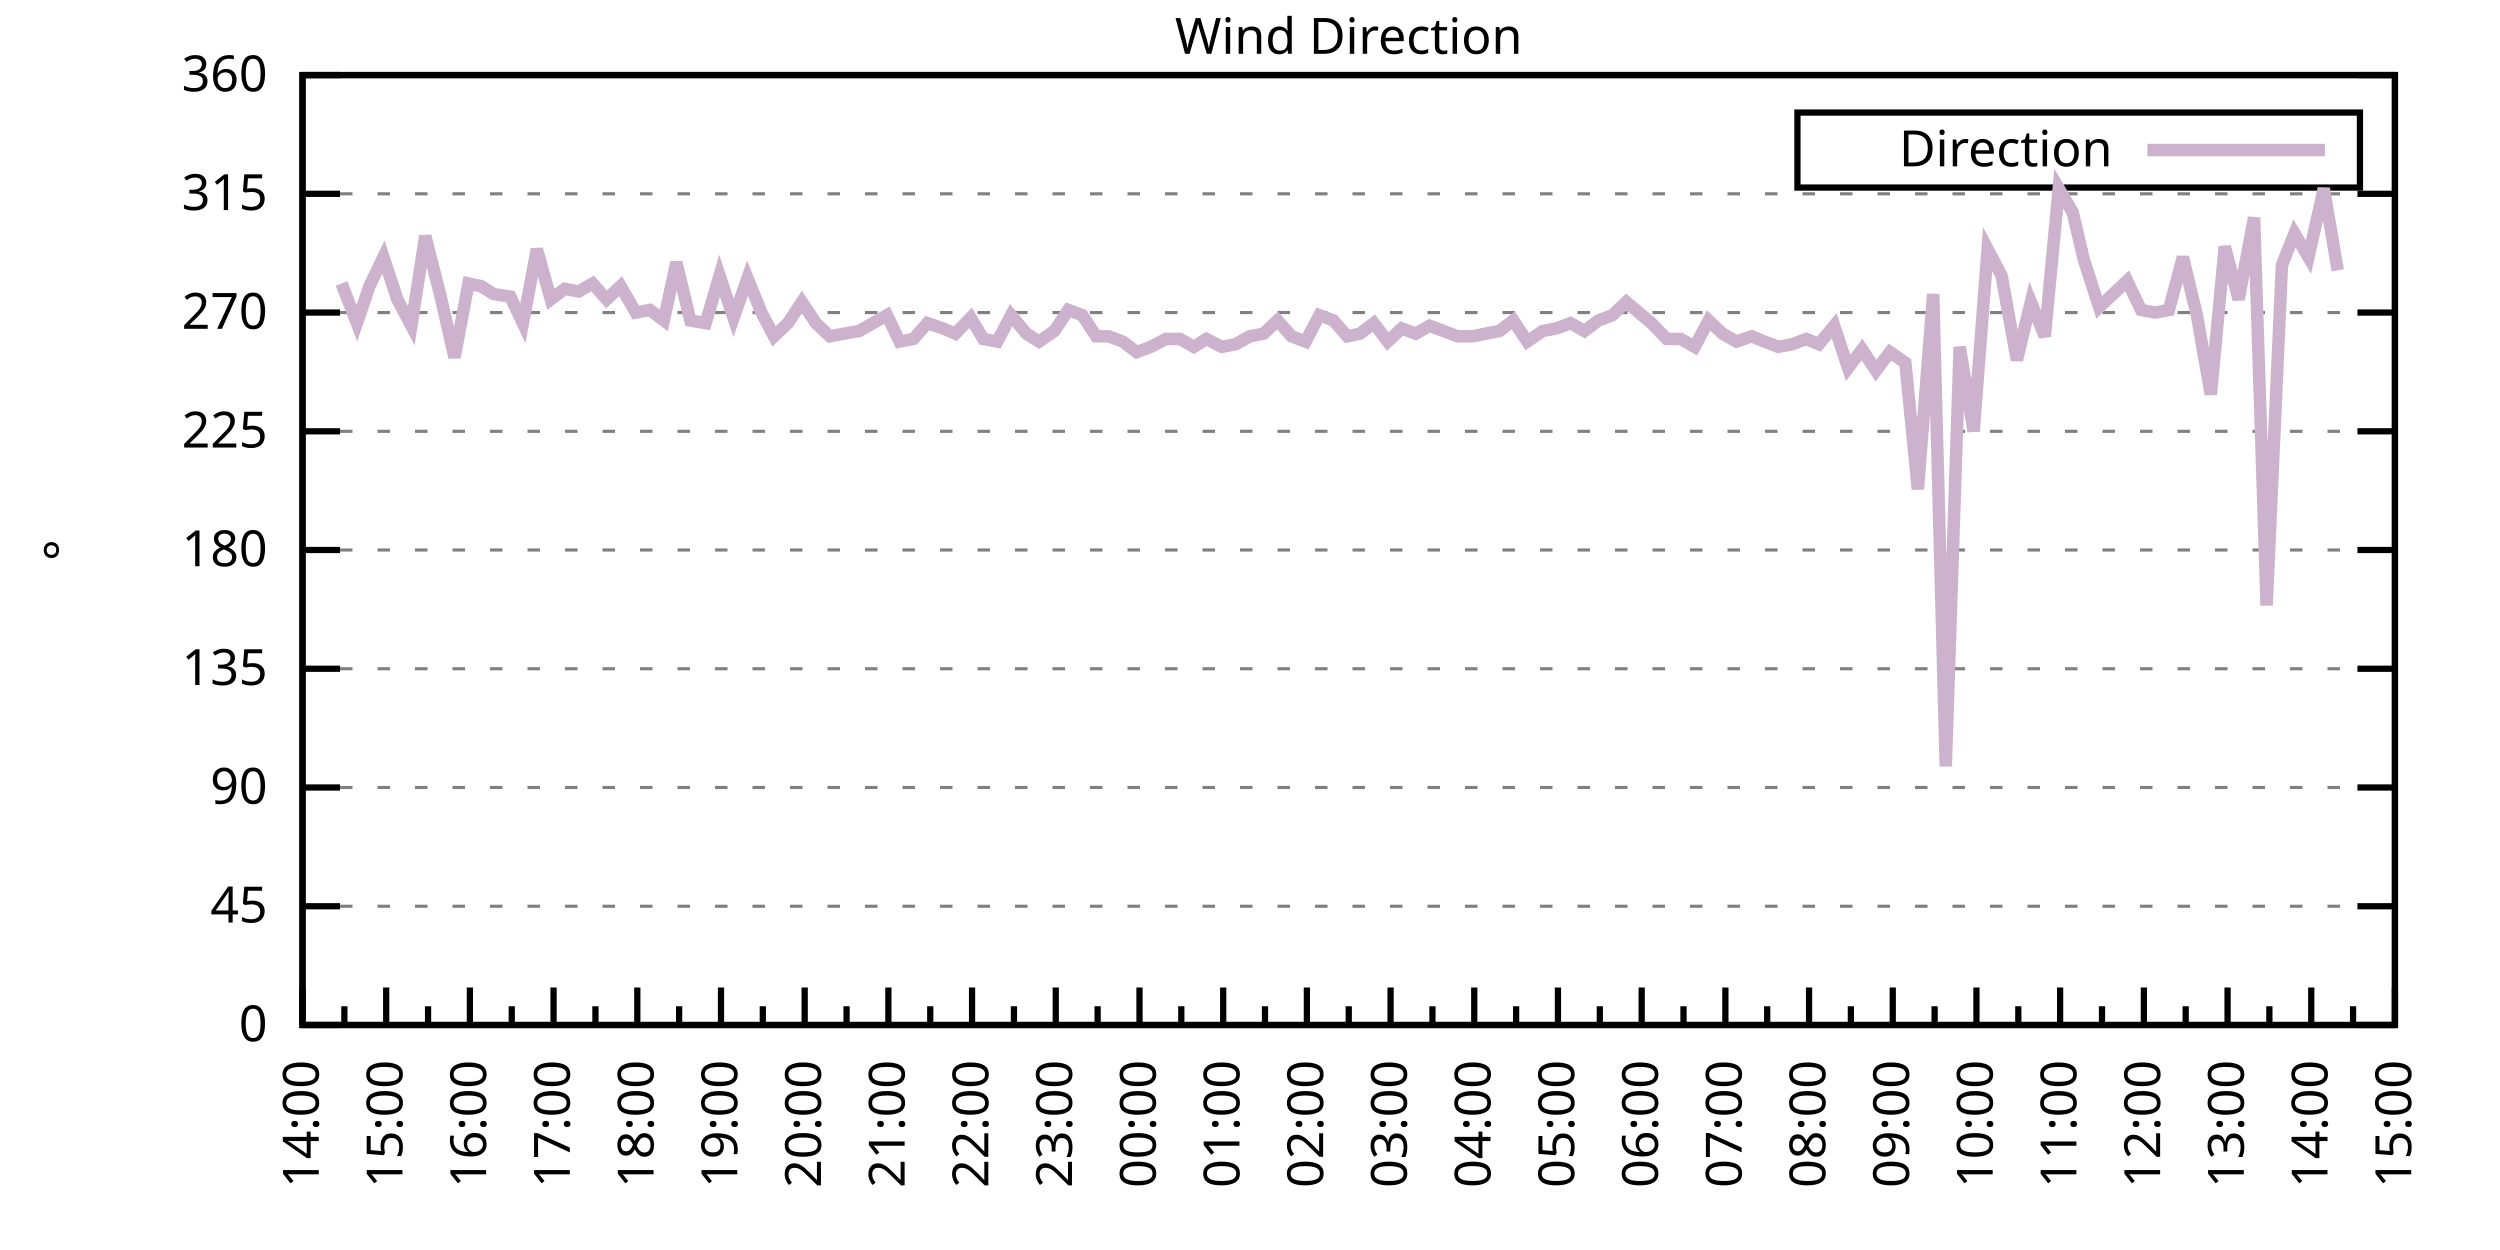
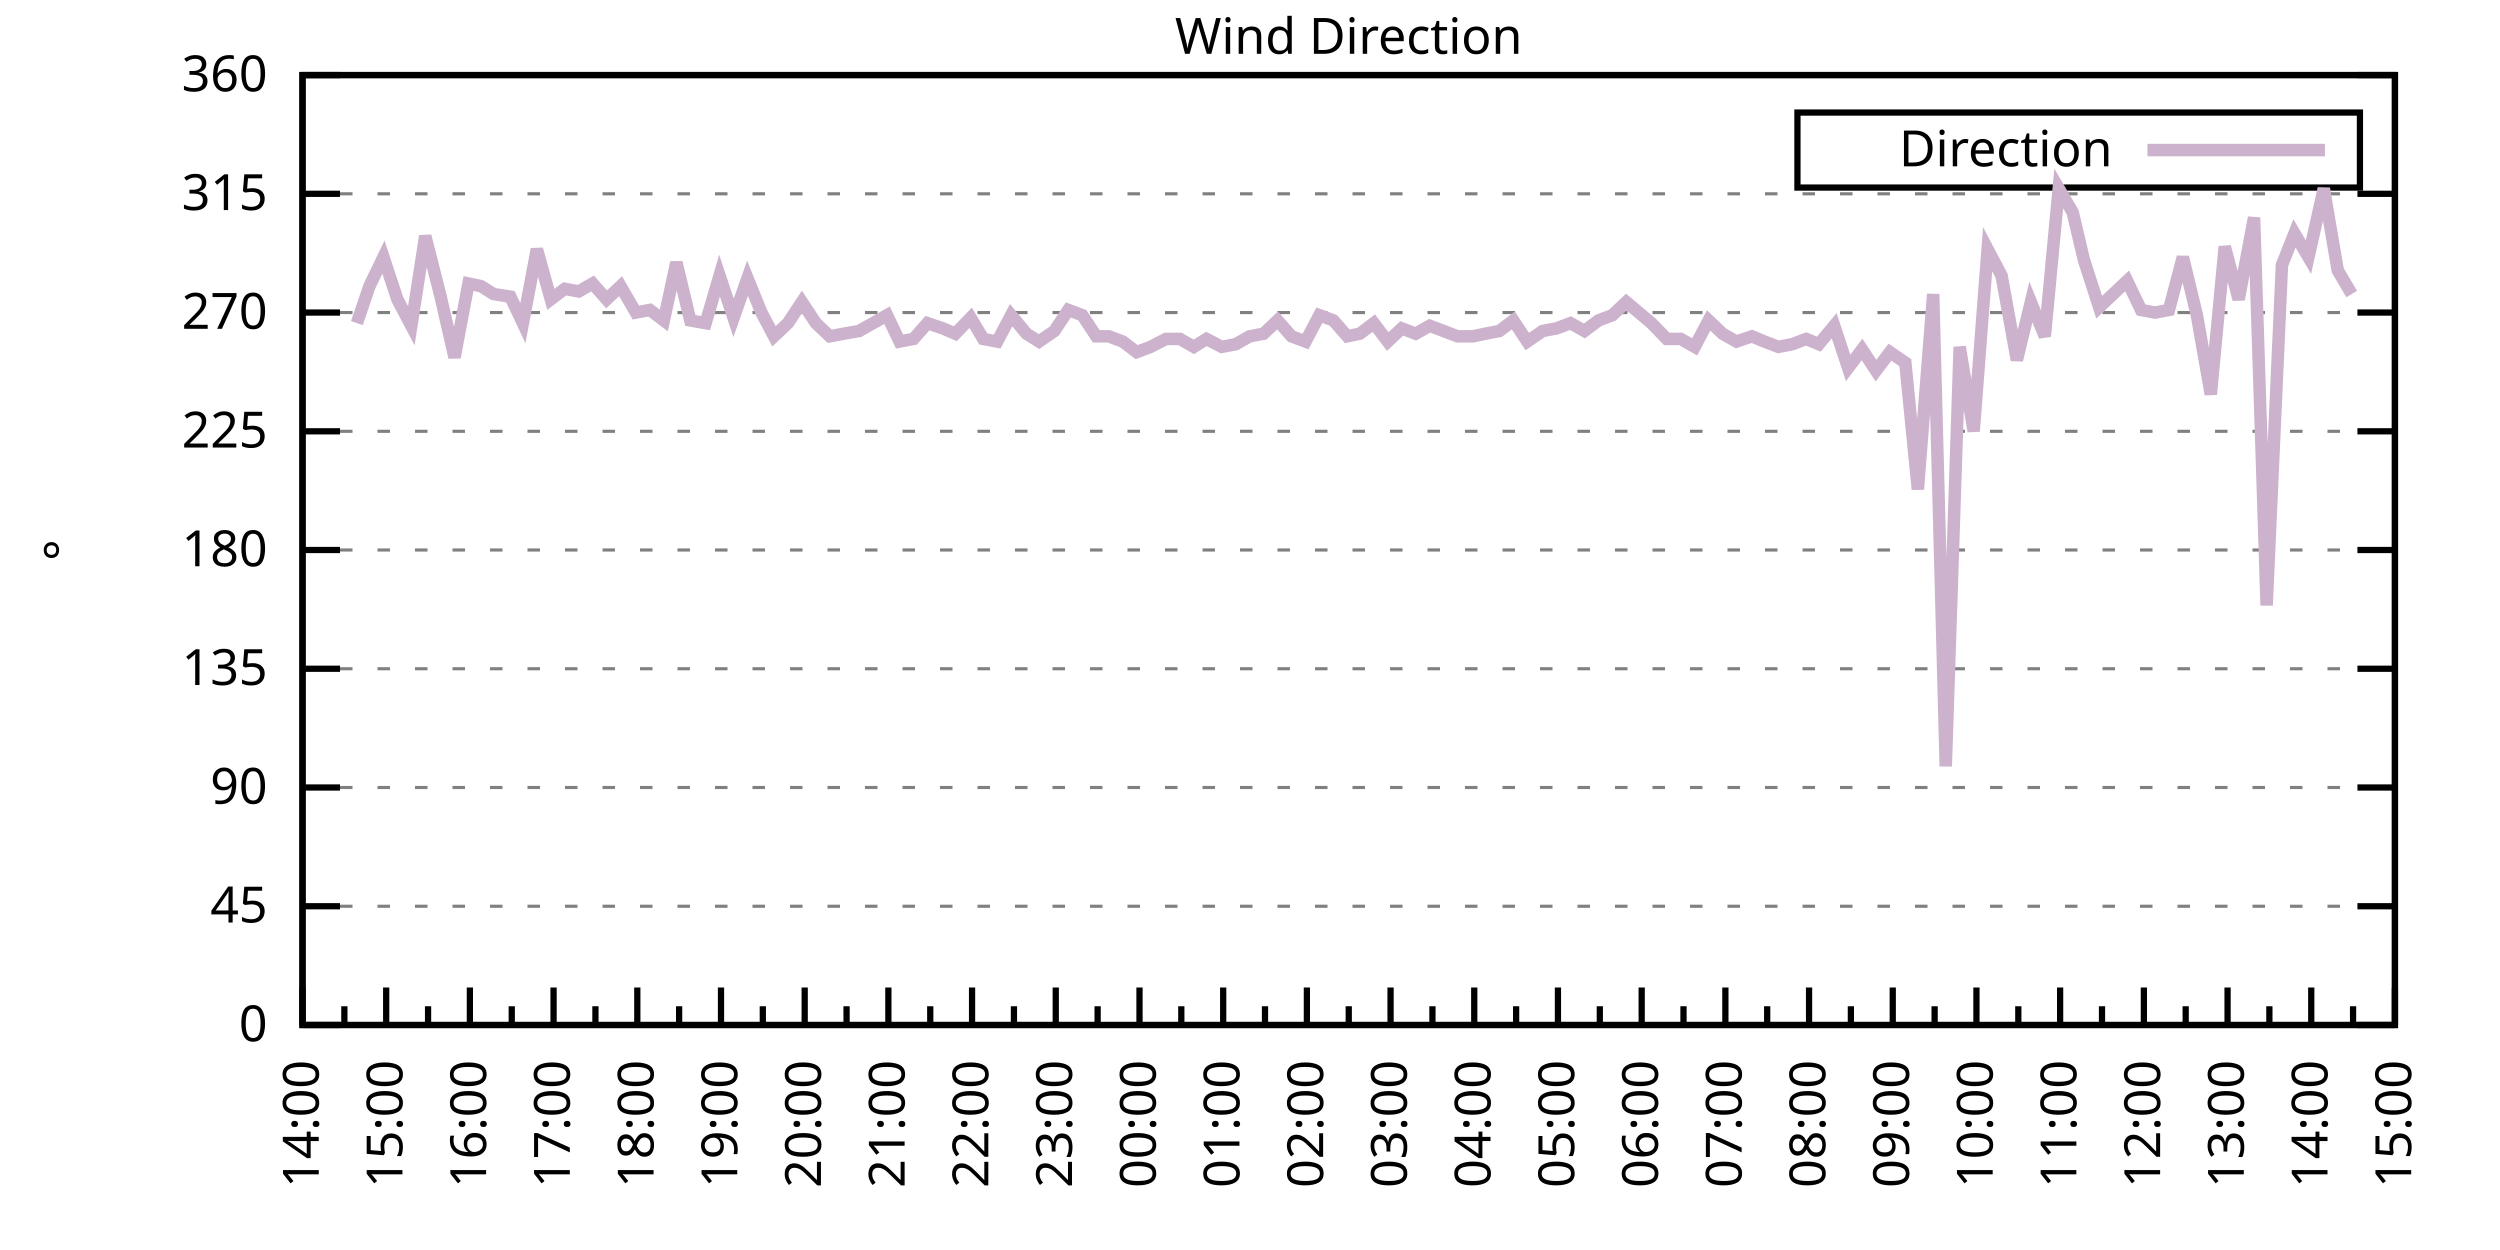
<svg xmlns="http://www.w3.org/2000/svg" xmlns:xlink="http://www.w3.org/1999/xlink" width="400" height="200" viewBox="0 0 400 200">
  <g id="gnuplot_canvas">
    <rect x="0" y="0" width="400" height="200" fill="none" />
    <defs>
      <circle id="gpDot" r="0.5" stroke-width="0.5" stroke="currentColor" />
      <path id="gpPt0" stroke-width="0.333" stroke="currentColor" d="M-1,0 h2 M0,-1 v2" />
      <path id="gpPt1" stroke-width="0.333" stroke="currentColor" d="M-1,-1 L1,1 M1,-1 L-1,1" />
      <path id="gpPt2" stroke-width="0.333" stroke="currentColor" d="M-1,0 L1,0 M0,-1 L0,1 M-1,-1 L1,1 M-1,1 L1,-1" />
      <rect id="gpPt3" stroke-width="0.333" stroke="currentColor" x="-1" y="-1" width="2" height="2" />
      <rect id="gpPt4" stroke-width="0.333" stroke="currentColor" fill="currentColor" x="-1" y="-1" width="2" height="2" />
      <circle id="gpPt5" stroke-width="0.333" stroke="currentColor" cx="0" cy="0" r="1" />
      <use xlink:href="#gpPt5" id="gpPt6" fill="currentColor" stroke="none" />
      <path id="gpPt7" stroke-width="0.333" stroke="currentColor" d="M0,-1.33 L-1.33,0.67 L1.33,0.67 z" />
      <use xlink:href="#gpPt7" id="gpPt8" fill="currentColor" stroke="none" />
      <use xlink:href="#gpPt7" id="gpPt9" stroke="currentColor" transform="rotate(180)" />
      <use xlink:href="#gpPt9" id="gpPt10" fill="currentColor" stroke="none" />
      <use xlink:href="#gpPt3" id="gpPt11" stroke="currentColor" transform="rotate(45)" />
      <use xlink:href="#gpPt11" id="gpPt12" fill="currentColor" stroke="none" />
      <path id="gpPt13" stroke-width="0.333" stroke="currentColor" d="M0,1.330 L1.265,0.411 L0.782,-1.067 L-0.782,-1.076 L-1.265,0.411 z" />
      <use xlink:href="#gpPt13" id="gpPt14" fill="currentColor" stroke="none" />
      <filter id="textbox" filterUnits="objectBoundingBox" x="0" y="0" height="1" width="1">
        <feFlood flood-color="white" flood-opacity="1" result="bgnd" />
        <feComposite in="SourceGraphic" in2="bgnd" operator="atop" />
      </filter>
      <filter id="greybox" filterUnits="objectBoundingBox" x="0" y="0" height="1" width="1">
        <feFlood flood-color="lightgrey" flood-opacity="1" result="grey" />
        <feComposite in="SourceGraphic" in2="grey" operator="atop" />
      </filter>
    </defs>
    <g fill="none" color="white" stroke="currentColor" stroke-width="1.00" stroke-linecap="butt" stroke-linejoin="miter">
</g>
    <g fill="none" color="black" stroke="currentColor" stroke-width="1.00" stroke-linecap="butt" stroke-linejoin="miter">
      <g stroke="none" shape-rendering="crispEdges">
        <polygon fill="rgb(255, 255, 255)" points="48.40,164.00 383.18,164.00 383.18,12.02 48.40,12.02 " />
      </g>
    </g>
    <g fill="none" color="black" stroke="currentColor" stroke-width="1.00" stroke-linecap="butt" stroke-linejoin="miter">
</g>
    <g fill="none" color="black" stroke="black" stroke-width="0.50" stroke-linecap="butt" stroke-linejoin="miter">
</g>
    <g fill="none" color="gray" stroke="currentColor" stroke-width="0.50" stroke-linecap="butt" stroke-linejoin="miter">
      <path stroke="gray" stroke-dasharray="2,4" class="gridline" d="M48.40,164.00 L383.19,164.00  " />
    </g>
    <g fill="none" color="gray" stroke="gray" stroke-width="1.00" stroke-linecap="butt" stroke-linejoin="miter">
</g>
    <g fill="none" color="black" stroke="currentColor" stroke-width="1.00" stroke-linecap="butt" stroke-linejoin="miter">
      <path stroke="black" d="M48.40,164.00 L54.40,164.00 M383.19,164.00 L377.19,164.00  " />
      <g transform="translate(42.80,166.60)" stroke="none" fill="black" font-family="Sans" font-size="8.00" text-anchor="end">
        <text>
          <tspan font-family="Sans"> 0</tspan>
        </text>
      </g>
    </g>
    <g fill="none" color="black" stroke="currentColor" stroke-width="1.00" stroke-linecap="butt" stroke-linejoin="miter">
</g>
    <g fill="none" color="black" stroke="black" stroke-width="0.50" stroke-linecap="butt" stroke-linejoin="miter">
</g>
    <g fill="none" color="gray" stroke="currentColor" stroke-width="0.50" stroke-linecap="butt" stroke-linejoin="miter">
      <path stroke="gray" stroke-dasharray="2,4" class="gridline" d="M48.40,145.00 L383.19,145.00  " />
    </g>
    <g fill="none" color="gray" stroke="gray" stroke-width="1.00" stroke-linecap="butt" stroke-linejoin="miter">
</g>
    <g fill="none" color="black" stroke="currentColor" stroke-width="1.00" stroke-linecap="butt" stroke-linejoin="miter">
      <path stroke="black" d="M48.40,145.00 L54.40,145.00 M383.19,145.00 L377.19,145.00  " />
      <g transform="translate(42.80,147.60)" stroke="none" fill="black" font-family="Sans" font-size="8.00" text-anchor="end">
        <text>
          <tspan font-family="Sans"> 45</tspan>
        </text>
      </g>
    </g>
    <g fill="none" color="black" stroke="currentColor" stroke-width="1.00" stroke-linecap="butt" stroke-linejoin="miter">
</g>
    <g fill="none" color="black" stroke="black" stroke-width="0.50" stroke-linecap="butt" stroke-linejoin="miter">
</g>
    <g fill="none" color="gray" stroke="currentColor" stroke-width="0.50" stroke-linecap="butt" stroke-linejoin="miter">
      <path stroke="gray" stroke-dasharray="2,4" class="gridline" d="M48.40,126.00 L383.19,126.00  " />
    </g>
    <g fill="none" color="gray" stroke="gray" stroke-width="1.00" stroke-linecap="butt" stroke-linejoin="miter">
</g>
    <g fill="none" color="black" stroke="currentColor" stroke-width="1.00" stroke-linecap="butt" stroke-linejoin="miter">
      <path stroke="black" d="M48.40,126.00 L54.40,126.00 M383.19,126.00 L377.19,126.00  " />
      <g transform="translate(42.80,128.60)" stroke="none" fill="black" font-family="Sans" font-size="8.00" text-anchor="end">
        <text>
          <tspan font-family="Sans"> 90</tspan>
        </text>
      </g>
    </g>
    <g fill="none" color="black" stroke="currentColor" stroke-width="1.00" stroke-linecap="butt" stroke-linejoin="miter">
</g>
    <g fill="none" color="black" stroke="black" stroke-width="0.50" stroke-linecap="butt" stroke-linejoin="miter">
</g>
    <g fill="none" color="gray" stroke="currentColor" stroke-width="0.50" stroke-linecap="butt" stroke-linejoin="miter">
      <path stroke="gray" stroke-dasharray="2,4" class="gridline" d="M48.40,107.00 L383.19,107.00  " />
    </g>
    <g fill="none" color="gray" stroke="gray" stroke-width="1.00" stroke-linecap="butt" stroke-linejoin="miter">
</g>
    <g fill="none" color="black" stroke="currentColor" stroke-width="1.00" stroke-linecap="butt" stroke-linejoin="miter">
      <path stroke="black" d="M48.40,107.00 L54.40,107.00 M383.19,107.00 L377.19,107.00  " />
      <g transform="translate(42.80,109.60)" stroke="none" fill="black" font-family="Sans" font-size="8.00" text-anchor="end">
        <text>
          <tspan font-family="Sans"> 135</tspan>
        </text>
      </g>
    </g>
    <g fill="none" color="black" stroke="currentColor" stroke-width="1.00" stroke-linecap="butt" stroke-linejoin="miter">
</g>
    <g fill="none" color="black" stroke="black" stroke-width="0.50" stroke-linecap="butt" stroke-linejoin="miter">
</g>
    <g fill="none" color="gray" stroke="currentColor" stroke-width="0.50" stroke-linecap="butt" stroke-linejoin="miter">
      <path stroke="gray" stroke-dasharray="2,4" class="gridline" d="M48.40,88.00 L383.19,88.00  " />
    </g>
    <g fill="none" color="gray" stroke="gray" stroke-width="1.00" stroke-linecap="butt" stroke-linejoin="miter">
</g>
    <g fill="none" color="black" stroke="currentColor" stroke-width="1.00" stroke-linecap="butt" stroke-linejoin="miter">
      <path stroke="black" d="M48.40,88.00 L54.40,88.00 M383.19,88.00 L377.19,88.00  " />
      <g transform="translate(42.80,90.60)" stroke="none" fill="black" font-family="Sans" font-size="8.00" text-anchor="end">
        <text>
          <tspan font-family="Sans"> 180</tspan>
        </text>
      </g>
    </g>
    <g fill="none" color="black" stroke="currentColor" stroke-width="1.00" stroke-linecap="butt" stroke-linejoin="miter">
</g>
    <g fill="none" color="black" stroke="black" stroke-width="0.50" stroke-linecap="butt" stroke-linejoin="miter">
</g>
    <g fill="none" color="gray" stroke="currentColor" stroke-width="0.50" stroke-linecap="butt" stroke-linejoin="miter">
      <path stroke="gray" stroke-dasharray="2,4" class="gridline" d="M48.40,69.01 L383.19,69.01  " />
    </g>
    <g fill="none" color="gray" stroke="gray" stroke-width="1.00" stroke-linecap="butt" stroke-linejoin="miter">
</g>
    <g fill="none" color="black" stroke="currentColor" stroke-width="1.00" stroke-linecap="butt" stroke-linejoin="miter">
      <path stroke="black" d="M48.40,69.01 L54.40,69.01 M383.19,69.01 L377.19,69.01  " />
      <g transform="translate(42.80,71.61)" stroke="none" fill="black" font-family="Sans" font-size="8.00" text-anchor="end">
        <text>
          <tspan font-family="Sans"> 225</tspan>
        </text>
      </g>
    </g>
    <g fill="none" color="black" stroke="currentColor" stroke-width="1.00" stroke-linecap="butt" stroke-linejoin="miter">
</g>
    <g fill="none" color="black" stroke="black" stroke-width="0.50" stroke-linecap="butt" stroke-linejoin="miter">
</g>
    <g fill="none" color="gray" stroke="currentColor" stroke-width="0.50" stroke-linecap="butt" stroke-linejoin="miter">
      <path stroke="gray" stroke-dasharray="2,4" class="gridline" d="M48.40,50.01 L383.19,50.01  " />
    </g>
    <g fill="none" color="gray" stroke="gray" stroke-width="1.00" stroke-linecap="butt" stroke-linejoin="miter">
</g>
    <g fill="none" color="black" stroke="currentColor" stroke-width="1.00" stroke-linecap="butt" stroke-linejoin="miter">
      <path stroke="black" d="M48.40,50.01 L54.40,50.01 M383.19,50.01 L377.19,50.01  " />
      <g transform="translate(42.80,52.61)" stroke="none" fill="black" font-family="Sans" font-size="8.00" text-anchor="end">
        <text>
          <tspan font-family="Sans"> 270</tspan>
        </text>
      </g>
    </g>
    <g fill="none" color="black" stroke="currentColor" stroke-width="1.00" stroke-linecap="butt" stroke-linejoin="miter">
</g>
    <g fill="none" color="black" stroke="black" stroke-width="0.50" stroke-linecap="butt" stroke-linejoin="miter">
</g>
    <g fill="none" color="gray" stroke="currentColor" stroke-width="0.50" stroke-linecap="butt" stroke-linejoin="miter">
      <path stroke="gray" stroke-dasharray="2,4" class="gridline" d="M48.40,31.01 L383.19,31.01  " />
    </g>
    <g fill="none" color="gray" stroke="gray" stroke-width="1.00" stroke-linecap="butt" stroke-linejoin="miter">
</g>
    <g fill="none" color="black" stroke="currentColor" stroke-width="1.00" stroke-linecap="butt" stroke-linejoin="miter">
      <path stroke="black" d="M48.40,31.01 L54.40,31.01 M383.19,31.01 L377.19,31.01  " />
      <g transform="translate(42.80,33.61)" stroke="none" fill="black" font-family="Sans" font-size="8.00" text-anchor="end">
        <text>
          <tspan font-family="Sans"> 315</tspan>
        </text>
      </g>
    </g>
    <g fill="none" color="black" stroke="currentColor" stroke-width="1.00" stroke-linecap="butt" stroke-linejoin="miter">
</g>
    <g fill="none" color="black" stroke="black" stroke-width="0.50" stroke-linecap="butt" stroke-linejoin="miter">
</g>
    <g fill="none" color="gray" stroke="currentColor" stroke-width="0.50" stroke-linecap="butt" stroke-linejoin="miter">
      <path stroke="gray" stroke-dasharray="2,4" class="gridline" d="M48.40,12.01 L383.19,12.01  " />
    </g>
    <g fill="none" color="gray" stroke="gray" stroke-width="1.00" stroke-linecap="butt" stroke-linejoin="miter">
</g>
    <g fill="none" color="black" stroke="currentColor" stroke-width="1.00" stroke-linecap="butt" stroke-linejoin="miter">
      <path stroke="black" d="M48.40,12.01 L54.40,12.01 M383.19,12.01 L377.19,12.01  " />
      <g transform="translate(42.80,14.61)" stroke="none" fill="black" font-family="Sans" font-size="8.00" text-anchor="end">
        <text>
          <tspan font-family="Sans"> 360</tspan>
        </text>
      </g>
    </g>
    <g fill="none" color="black" stroke="currentColor" stroke-width="1.00" stroke-linecap="butt" stroke-linejoin="miter">
      <path stroke="black" d="M48.40,164.00 L48.40,158.00  " />
      <g transform="translate(51.00,169.60) rotate(270)" stroke="none" fill="black" font-family="Sans" font-size="8.00" text-anchor="end">
        <text>
          <tspan font-family="Sans">14:00</tspan>
        </text>
      </g>
    </g>
    <g fill="none" color="black" stroke="currentColor" stroke-width="1.00" stroke-linecap="butt" stroke-linejoin="miter">
      <path stroke="black" d="M55.10,164.00 L55.10,161.00 M61.79,164.00 L61.79,158.00  " />
      <g transform="translate(64.39,169.60) rotate(270)" stroke="none" fill="black" font-family="Sans" font-size="8.00" text-anchor="end">
        <text>
          <tspan font-family="Sans">15:00</tspan>
        </text>
      </g>
    </g>
    <g fill="none" color="black" stroke="currentColor" stroke-width="1.00" stroke-linecap="butt" stroke-linejoin="miter">
      <path stroke="black" d="M68.49,164.00 L68.49,161.00 M75.18,164.00 L75.18,158.00  " />
      <g transform="translate(77.78,169.60) rotate(270)" stroke="none" fill="black" font-family="Sans" font-size="8.00" text-anchor="end">
        <text>
          <tspan font-family="Sans">16:00</tspan>
        </text>
      </g>
    </g>
    <g fill="none" color="black" stroke="currentColor" stroke-width="1.00" stroke-linecap="butt" stroke-linejoin="miter">
      <path stroke="black" d="M81.88,164.00 L81.88,161.00 M88.57,164.00 L88.57,158.00  " />
      <g transform="translate(91.17,169.60) rotate(270)" stroke="none" fill="black" font-family="Sans" font-size="8.00" text-anchor="end">
        <text>
          <tspan font-family="Sans">17:00</tspan>
        </text>
      </g>
    </g>
    <g fill="none" color="black" stroke="currentColor" stroke-width="1.00" stroke-linecap="butt" stroke-linejoin="miter">
      <path stroke="black" d="M95.27,164.00 L95.27,161.00 M101.97,164.00 L101.97,158.00  " />
      <g transform="translate(104.57,169.60) rotate(270)" stroke="none" fill="black" font-family="Sans" font-size="8.00" text-anchor="end">
        <text>
          <tspan font-family="Sans">18:00</tspan>
        </text>
      </g>
    </g>
    <g fill="none" color="black" stroke="currentColor" stroke-width="1.00" stroke-linecap="butt" stroke-linejoin="miter">
      <path stroke="black" d="M108.66,164.00 L108.66,161.00 M115.36,164.00 L115.36,158.00  " />
      <g transform="translate(117.96,169.60) rotate(270)" stroke="none" fill="black" font-family="Sans" font-size="8.00" text-anchor="end">
        <text>
          <tspan font-family="Sans">19:00</tspan>
        </text>
      </g>
    </g>
    <g fill="none" color="black" stroke="currentColor" stroke-width="1.00" stroke-linecap="butt" stroke-linejoin="miter">
      <path stroke="black" d="M122.05,164.00 L122.05,161.00 M128.75,164.00 L128.75,158.00  " />
      <g transform="translate(131.35,169.60) rotate(270)" stroke="none" fill="black" font-family="Sans" font-size="8.00" text-anchor="end">
        <text>
          <tspan font-family="Sans">20:00</tspan>
        </text>
      </g>
    </g>
    <g fill="none" color="black" stroke="currentColor" stroke-width="1.00" stroke-linecap="butt" stroke-linejoin="miter">
      <path stroke="black" d="M135.45,164.00 L135.45,161.00 M142.14,164.00 L142.14,158.00  " />
      <g transform="translate(144.74,169.60) rotate(270)" stroke="none" fill="black" font-family="Sans" font-size="8.00" text-anchor="end">
        <text>
          <tspan font-family="Sans">21:00</tspan>
        </text>
      </g>
    </g>
    <g fill="none" color="black" stroke="currentColor" stroke-width="1.00" stroke-linecap="butt" stroke-linejoin="miter">
      <path stroke="black" d="M148.84,164.00 L148.84,161.00 M155.53,164.00 L155.53,158.00  " />
      <g transform="translate(158.13,169.60) rotate(270)" stroke="none" fill="black" font-family="Sans" font-size="8.00" text-anchor="end">
        <text>
          <tspan font-family="Sans">22:00</tspan>
        </text>
      </g>
    </g>
    <g fill="none" color="black" stroke="currentColor" stroke-width="1.00" stroke-linecap="butt" stroke-linejoin="miter">
      <path stroke="black" d="M162.23,164.00 L162.23,161.00 M168.92,164.00 L168.92,158.00  " />
      <g transform="translate(171.52,169.60) rotate(270)" stroke="none" fill="black" font-family="Sans" font-size="8.00" text-anchor="end">
        <text>
          <tspan font-family="Sans">23:00</tspan>
        </text>
      </g>
    </g>
    <g fill="none" color="black" stroke="currentColor" stroke-width="1.00" stroke-linecap="butt" stroke-linejoin="miter">
      <path stroke="black" d="M175.62,164.00 L175.62,161.00 M182.32,164.00 L182.32,158.00  " />
      <g transform="translate(184.92,169.60) rotate(270)" stroke="none" fill="black" font-family="Sans" font-size="8.00" text-anchor="end">
        <text>
          <tspan font-family="Sans">00:00</tspan>
        </text>
      </g>
    </g>
    <g fill="none" color="black" stroke="currentColor" stroke-width="1.00" stroke-linecap="butt" stroke-linejoin="miter">
      <path stroke="black" d="M189.01,164.00 L189.01,161.00 M195.71,164.00 L195.71,158.00  " />
      <g transform="translate(198.31,169.60) rotate(270)" stroke="none" fill="black" font-family="Sans" font-size="8.00" text-anchor="end">
        <text>
          <tspan font-family="Sans">01:00</tspan>
        </text>
      </g>
    </g>
    <g fill="none" color="black" stroke="currentColor" stroke-width="1.00" stroke-linecap="butt" stroke-linejoin="miter">
      <path stroke="black" d="M202.40,164.00 L202.40,161.00 M209.10,164.00 L209.10,158.00  " />
      <g transform="translate(211.70,169.60) rotate(270)" stroke="none" fill="black" font-family="Sans" font-size="8.00" text-anchor="end">
        <text>
          <tspan font-family="Sans">02:00</tspan>
        </text>
      </g>
    </g>
    <g fill="none" color="black" stroke="currentColor" stroke-width="1.00" stroke-linecap="butt" stroke-linejoin="miter">
      <path stroke="black" d="M215.80,164.00 L215.80,161.00 M222.49,164.00 L222.49,158.00  " />
      <g transform="translate(225.09,169.60) rotate(270)" stroke="none" fill="black" font-family="Sans" font-size="8.00" text-anchor="end">
        <text>
          <tspan font-family="Sans">03:00</tspan>
        </text>
      </g>
    </g>
    <g fill="none" color="black" stroke="currentColor" stroke-width="1.00" stroke-linecap="butt" stroke-linejoin="miter">
      <path stroke="black" d="M229.19,164.00 L229.19,161.00 M235.88,164.00 L235.88,158.00  " />
      <g transform="translate(238.48,169.60) rotate(270)" stroke="none" fill="black" font-family="Sans" font-size="8.00" text-anchor="end">
        <text>
          <tspan font-family="Sans">04:00</tspan>
        </text>
      </g>
    </g>
    <g fill="none" color="black" stroke="currentColor" stroke-width="1.00" stroke-linecap="butt" stroke-linejoin="miter">
      <path stroke="black" d="M242.58,164.00 L242.58,161.00 M249.27,164.00 L249.27,158.00  " />
      <g transform="translate(251.87,169.60) rotate(270)" stroke="none" fill="black" font-family="Sans" font-size="8.00" text-anchor="end">
        <text>
          <tspan font-family="Sans">05:00</tspan>
        </text>
      </g>
    </g>
    <g fill="none" color="black" stroke="currentColor" stroke-width="1.00" stroke-linecap="butt" stroke-linejoin="miter">
      <path stroke="black" d="M255.97,164.00 L255.97,161.00 M262.67,164.00 L262.67,158.00  " />
      <g transform="translate(265.27,169.60) rotate(270)" stroke="none" fill="black" font-family="Sans" font-size="8.00" text-anchor="end">
        <text>
          <tspan font-family="Sans">06:00</tspan>
        </text>
      </g>
    </g>
    <g fill="none" color="black" stroke="currentColor" stroke-width="1.00" stroke-linecap="butt" stroke-linejoin="miter">
      <path stroke="black" d="M269.36,164.00 L269.36,161.00 M276.06,164.00 L276.06,158.00  " />
      <g transform="translate(278.66,169.60) rotate(270)" stroke="none" fill="black" font-family="Sans" font-size="8.00" text-anchor="end">
        <text>
          <tspan font-family="Sans">07:00</tspan>
        </text>
      </g>
    </g>
    <g fill="none" color="black" stroke="currentColor" stroke-width="1.00" stroke-linecap="butt" stroke-linejoin="miter">
      <path stroke="black" d="M282.75,164.00 L282.75,161.00 M289.45,164.00 L289.45,158.00  " />
      <g transform="translate(292.05,169.60) rotate(270)" stroke="none" fill="black" font-family="Sans" font-size="8.00" text-anchor="end">
        <text>
          <tspan font-family="Sans">08:00</tspan>
        </text>
      </g>
    </g>
    <g fill="none" color="black" stroke="currentColor" stroke-width="1.00" stroke-linecap="butt" stroke-linejoin="miter">
      <path stroke="black" d="M296.14,164.00 L296.14,161.00 M302.84,164.00 L302.84,158.00  " />
      <g transform="translate(305.44,169.60) rotate(270)" stroke="none" fill="black" font-family="Sans" font-size="8.00" text-anchor="end">
        <text>
          <tspan font-family="Sans">09:00</tspan>
        </text>
      </g>
    </g>
    <g fill="none" color="black" stroke="currentColor" stroke-width="1.00" stroke-linecap="butt" stroke-linejoin="miter">
      <path stroke="black" d="M309.54,164.00 L309.54,161.00 M316.23,164.00 L316.23,158.00  " />
      <g transform="translate(318.83,169.60) rotate(270)" stroke="none" fill="black" font-family="Sans" font-size="8.00" text-anchor="end">
        <text>
          <tspan font-family="Sans">10:00</tspan>
        </text>
      </g>
    </g>
    <g fill="none" color="black" stroke="currentColor" stroke-width="1.00" stroke-linecap="butt" stroke-linejoin="miter">
      <path stroke="black" d="M322.93,164.00 L322.93,161.00 M329.62,164.00 L329.62,158.00  " />
      <g transform="translate(332.22,169.60) rotate(270)" stroke="none" fill="black" font-family="Sans" font-size="8.00" text-anchor="end">
        <text>
          <tspan font-family="Sans">11:00</tspan>
        </text>
      </g>
    </g>
    <g fill="none" color="black" stroke="currentColor" stroke-width="1.00" stroke-linecap="butt" stroke-linejoin="miter">
      <path stroke="black" d="M336.32,164.00 L336.32,161.00 M343.02,164.00 L343.02,158.00  " />
      <g transform="translate(345.62,169.60) rotate(270)" stroke="none" fill="black" font-family="Sans" font-size="8.00" text-anchor="end">
        <text>
          <tspan font-family="Sans">12:00</tspan>
        </text>
      </g>
    </g>
    <g fill="none" color="black" stroke="currentColor" stroke-width="1.00" stroke-linecap="butt" stroke-linejoin="miter">
      <path stroke="black" d="M349.71,164.00 L349.71,161.00 M356.41,164.00 L356.41,158.00  " />
      <g transform="translate(359.01,169.60) rotate(270)" stroke="none" fill="black" font-family="Sans" font-size="8.00" text-anchor="end">
        <text>
          <tspan font-family="Sans">13:00</tspan>
        </text>
      </g>
    </g>
    <g fill="none" color="black" stroke="currentColor" stroke-width="1.00" stroke-linecap="butt" stroke-linejoin="miter">
      <path stroke="black" d="M363.10,164.00 L363.10,161.00 M369.80,164.00 L369.80,158.00  " />
      <g transform="translate(372.40,169.60) rotate(270)" stroke="none" fill="black" font-family="Sans" font-size="8.00" text-anchor="end">
        <text>
          <tspan font-family="Sans">14:00</tspan>
        </text>
      </g>
    </g>
    <g fill="none" color="black" stroke="currentColor" stroke-width="1.00" stroke-linecap="butt" stroke-linejoin="miter">
      <path stroke="black" d="M376.49,164.00 L376.49,161.00 M383.19,164.00 L383.19,158.00  " />
      <g transform="translate(385.79,169.60) rotate(270)" stroke="none" fill="black" font-family="Sans" font-size="8.00" text-anchor="end">
        <text>
          <tspan font-family="Sans">15:00</tspan>
        </text>
      </g>
    </g>
    <g fill="none" color="black" stroke="currentColor" stroke-width="1.00" stroke-linecap="butt" stroke-linejoin="miter">
</g>
    <g fill="none" color="black" stroke="currentColor" stroke-width="1.00" stroke-linecap="butt" stroke-linejoin="miter">
      <path stroke="black" d="M48.40,12.01 L48.40,164.00 L383.19,164.00 L383.19,12.01 L48.40,12.01 Z  " />
    </g>
    <g fill="none" color="black" stroke="currentColor" stroke-width="1.00" stroke-linecap="butt" stroke-linejoin="miter">
      <g transform="translate(12.80,88.01) rotate(270)" stroke="none" fill="black" font-family="Sans" font-size="8.00" text-anchor="middle">
        <text>
          <tspan font-family="Sans">°</tspan>
        </text>
      </g>
    </g>
    <g fill="none" color="black" stroke="currentColor" stroke-width="1.00" stroke-linecap="butt" stroke-linejoin="miter">
</g>
    <g fill="none" color="black" stroke="currentColor" stroke-width="1.00" stroke-linecap="butt" stroke-linejoin="miter">
      <path stroke="black" d="M287.59,30.01 L287.59,18.01 L377.59,18.01 L377.59,30.01 L287.59,30.01 Z  " />
    </g>
    <g id="Wind_direction_plot_1">
      <g fill="none" color="white" stroke="black" stroke-width="2.00" stroke-linecap="butt" stroke-linejoin="miter">
</g>
      <g fill="none" color="black" stroke="currentColor" stroke-width="2.00" stroke-linecap="butt" stroke-linejoin="miter">
        <g transform="translate(337.99,26.61)" stroke="none" fill="black" font-family="Sans" font-size="8.00" text-anchor="end">
          <text>
            <tspan font-family="Sans">Direction</tspan>
          </text>
        </g>
      </g>
      <g fill="none" color="black" stroke="currentColor" stroke-width="2.00" stroke-linecap="butt" stroke-linejoin="miter">
-         <path stroke="rgb(204, 178, 204)" d="M343.59,24.01 L371.99,24.01 M54.65,45.36 L57.10,51.70 L59.11,45.79 L61.35,41.14 L63.58,47.90 L65.81,52.12   L68.04,37.76 L70.50,47.47 L72.73,57.18 L74.96,45.36 L76.97,45.79 L78.98,47.05 L81.66,47.47 L83.66,51.70   L85.90,39.87 L88.13,47.90 L90.36,46.21 L92.59,46.63 L94.82,45.36 L97.06,47.90 L99.29,45.79 L101.74,50.01   L103.98,49.59 L106.21,51.27 L108.22,41.99 L110.45,51.27 L112.90,51.70 L115.13,44.10 L117.37,50.85 L119.60,44.52   L121.83,50.01 L123.84,53.81 L126.07,51.70 L128.30,48.32 L130.54,51.70 L132.77,53.81 L135.00,53.39 L137.45,52.96   L139.69,51.70 L141.92,50.43 L143.93,54.65 L146.16,54.23 L148.39,51.70 L150.85,52.54 L152.85,53.39 L155.31,50.85   L157.32,54.23 L159.55,54.65 L161.78,50.43 L164.24,53.39 L166.25,54.65 L168.70,52.96 L170.93,49.59 L173.17,50.43   L175.40,53.81 L177.41,53.81 L179.64,54.65 L181.87,56.34 L184.10,55.50 L186.56,54.23 L188.79,54.23 L191.02,55.50   L193.03,54.23 L195.48,55.50 L197.72,55.07 L199.95,53.81 L202.18,53.39 L204.41,51.27 L206.64,53.81 L208.88,54.65   L211.11,50.43 L213.34,51.27 L215.57,53.81 L217.58,53.39 L219.81,51.70 L222.04,54.65 L224.28,52.54 L226.51,53.39   L228.74,52.12 L230.97,52.96 L233.20,53.81 L235.66,53.81 L237.67,53.39 L239.90,52.96 L242.13,51.27 L244.36,54.65   L246.82,52.96 L249.05,52.54 L251.28,51.70 L253.51,52.96 L255.75,51.27 L257.98,50.43 L260.21,48.32 L264.23,51.70   L266.68,54.23 L268.92,54.23 L271.15,55.50 L273.38,51.27 L275.61,53.39 L277.84,54.65 L280.30,53.81 L282.31,54.65   L284.54,55.50 L286.77,55.07 L289.00,54.23 L291.01,55.07 L293.47,52.12 L295.70,58.87 L297.93,55.92 L300.16,59.30   L302.39,56.34 L304.85,58.03 L306.86,78.29 L309.31,47.05 L311.32,122.62 L313.55,55.50 L315.79,69.01 L318.02,39.87   L320.25,44.10 L322.70,57.61 L324.94,48.32 L327.17,53.81 L329.40,30.16 L331.63,33.96 L333.42,41.56 L335.87,49.16   L338.10,47.05 L340.34,44.94 L342.57,49.59 L344.80,50.01 L347.03,49.59 L349.26,41.14 L351.50,50.43 L353.73,63.10   L355.96,39.45 L358.19,47.90 L360.65,34.81 L362.66,96.87 L365.11,42.41 L367.12,37.34 L369.35,41.14 L371.81,30.16   L374.04,43.25  " />
+         <path stroke="rgb(204, 178, 204)" d="M343.59,24.01 L371.99,24.01 M57.10,51.70 L59.11,45.79 L61.35,41.14 L63.58,47.90 L65.81,52.12 L68.04,37.76   L70.50,47.47 L72.73,57.18 L74.96,45.36 L76.97,45.79 L78.98,47.05 L81.66,47.47 L83.66,51.70 L85.90,39.87   L88.13,47.90 L90.36,46.21 L92.59,46.63 L94.82,45.36 L97.06,47.90 L99.29,45.79 L101.74,50.01 L103.98,49.59   L106.21,51.27 L108.22,41.99 L110.45,51.27 L112.90,51.70 L115.13,44.10 L117.37,50.85 L119.60,44.52 L121.83,50.01   L123.84,53.81 L126.07,51.70 L128.30,48.32 L130.54,51.70 L132.77,53.81 L135.00,53.39 L137.45,52.96 L139.69,51.70   L141.92,50.43 L143.93,54.65 L146.16,54.23 L148.39,51.70 L150.85,52.54 L152.85,53.39 L155.31,50.85 L157.32,54.23   L159.55,54.65 L161.78,50.43 L164.24,53.39 L166.25,54.65 L168.70,52.96 L170.93,49.59 L173.17,50.43 L175.40,53.81   L177.41,53.81 L179.64,54.65 L181.87,56.34 L184.10,55.50 L186.56,54.23 L188.79,54.23 L191.02,55.50 L193.03,54.23   L195.48,55.50 L197.72,55.07 L199.95,53.81 L202.18,53.39 L204.41,51.27 L206.64,53.81 L208.88,54.65 L211.11,50.43   L213.34,51.27 L215.57,53.81 L217.58,53.39 L219.81,51.70 L222.04,54.65 L224.28,52.54 L226.51,53.39 L228.74,52.12   L230.97,52.96 L233.20,53.81 L235.66,53.81 L237.67,53.39 L239.90,52.96 L242.13,51.27 L244.36,54.65 L246.82,52.96   L249.05,52.54 L251.28,51.70 L253.51,52.96 L255.75,51.27 L257.98,50.43 L260.21,48.32 L264.23,51.70 L266.68,54.23   L268.92,54.23 L271.15,55.50 L273.38,51.27 L275.61,53.39 L277.84,54.65 L280.30,53.81 L282.31,54.65 L284.54,55.50   L286.77,55.07 L289.00,54.23 L291.01,55.07 L293.47,52.12 L295.70,58.87 L297.93,55.92 L300.16,59.30 L302.39,56.34   L304.85,58.03 L306.86,78.29 L309.31,47.05 L311.32,122.62 L313.55,55.50 L315.79,69.01 L318.02,39.87 L320.25,44.10   L322.70,57.61 L324.94,48.32 L327.17,53.81 L329.40,30.16 L331.63,33.96 L333.42,41.56 L335.87,49.16 L338.10,47.05   L340.34,44.94 L342.57,49.59 L344.80,50.01 L347.03,49.59 L349.26,41.14 L351.50,50.43 L353.73,63.10 L355.96,39.45   L358.19,47.90 L360.65,34.81 L362.66,96.87 L365.11,42.41 L367.12,37.34 L369.35,41.14 L371.81,30.16 L374.04,43.25   L376.27,47.05  " />
      </g>
    </g>
    <g fill="none" color="black" stroke="currentColor" stroke-width="2.00" stroke-linecap="butt" stroke-linejoin="miter">
</g>
    <g fill="none" color="black" stroke="black" stroke-width="1.00" stroke-linecap="butt" stroke-linejoin="miter">
</g>
    <g fill="none" color="black" stroke="currentColor" stroke-width="1.00" stroke-linecap="butt" stroke-linejoin="miter">
      <path stroke="black" d="M48.40,12.01 L48.40,164.00 L383.19,164.00 L383.19,12.01 L48.40,12.01 Z  " />
    </g>
    <g fill="none" color="black" stroke="currentColor" stroke-width="1.00" stroke-linecap="butt" stroke-linejoin="miter">
      <g transform="translate(215.79,8.61)" stroke="none" fill="black" font-family="Sans" font-size="8.00" text-anchor="middle">
        <text>
          <tspan font-family="Sans">Wind Direction</tspan>
        </text>
      </g>
    </g>
    <g fill="none" color="black" stroke="currentColor" stroke-width="1.00" stroke-linecap="butt" stroke-linejoin="miter">
</g>
  </g>
</svg>
